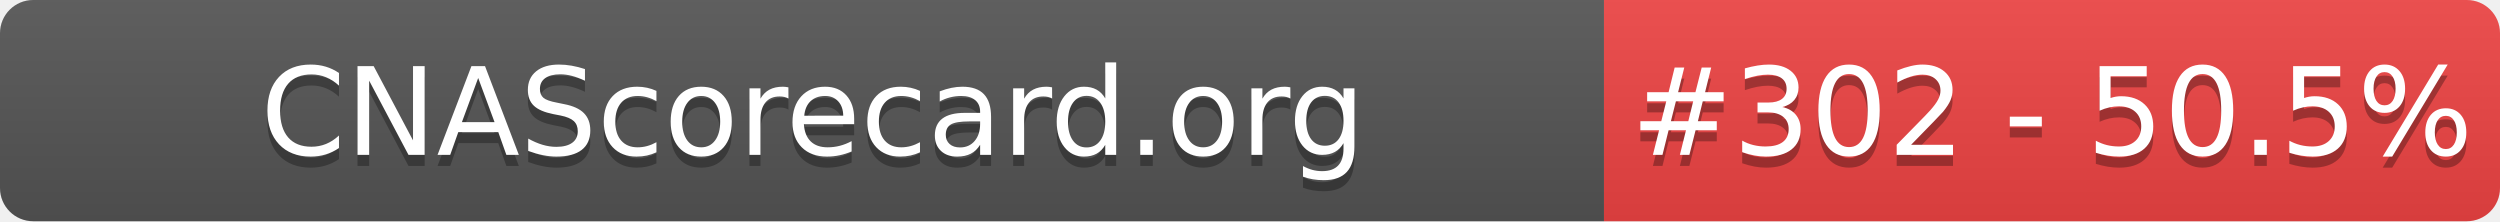
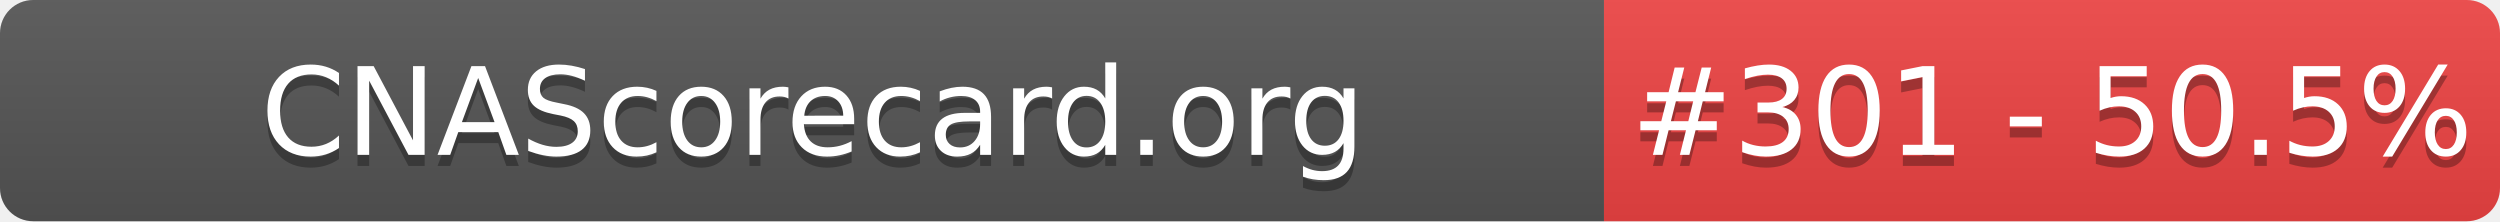
- <svg xmlns="http://www.w3.org/2000/svg" width="226" height="20" role="img" aria-label="CNAScorecard.org: #302 - 50.5%">
+ <svg xmlns="http://www.w3.org/2000/svg" width="226" height="20" role="img" aria-label="CNAScorecard.org: #301 - 50.5%">
  <linearGradient id="s" x2="0" y2="100%">
    <stop offset="0" stop-color="#bbb" stop-opacity=".1" />
    <stop offset="1" stop-opacity=".1" />
  </linearGradient>
  <clipPath id="r">
    <rect width="226" height="20" rx="3" fill="#fff" />
  </clipPath>
  <g clip-path="url(#r)">
    <rect width="145" height="20" fill="#555" />
    <rect x="145" width="81" height="20" fill="#EF4444" />
    <rect width="226" height="20" fill="url(#s)" />
  </g>
  <g fill="#fff" text-anchor="middle" font-family="Verdana,Geneva,DejaVu Sans,sans-serif" text-rendering="geometricPrecision" font-size="110">
    <text aria-hidden="true" x="735" y="150" fill="#010101" fill-opacity=".3" transform="scale(.1)" textLength="1350">CNAScorecard.org</text>
    <text x="735" y="140" transform="scale(.1)" fill="#fff" textLength="1350">CNAScorecard.org</text>
-     <text aria-hidden="true" x="1855" y="150" fill="#010101" fill-opacity=".3" transform="scale(.1)" textLength="660">#302 - 50.5%</text>
-     <text x="1855" y="140" transform="scale(.1)" fill="#fff" textLength="660">#302 - 50.5%</text>
+     <text aria-hidden="true" x="1855" y="150" fill="#010101" fill-opacity=".3" transform="scale(.1)" textLength="660">#301 - 50.5%</text>
+     <text x="1855" y="140" transform="scale(.1)" fill="#fff" textLength="660">#301 - 50.5%</text>
  </g>
</svg>
